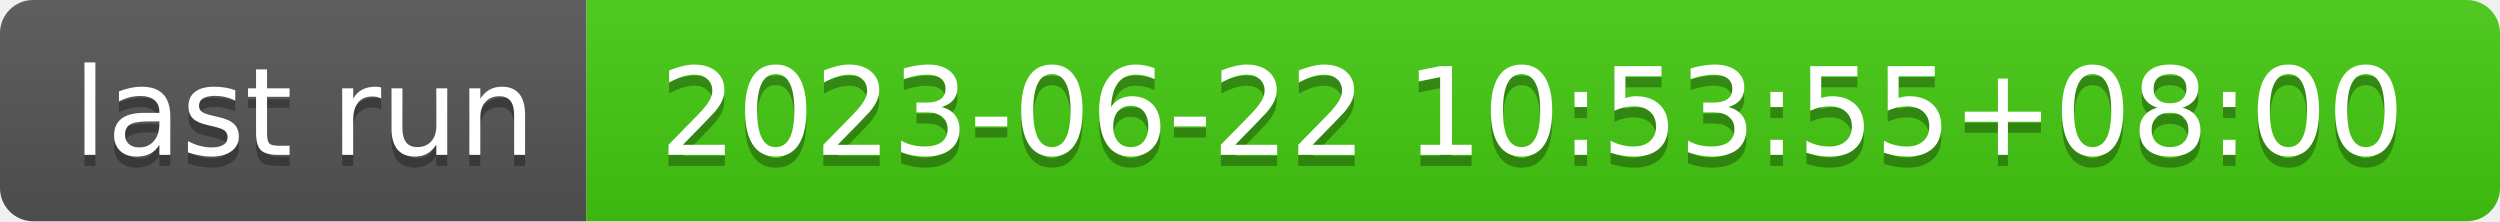
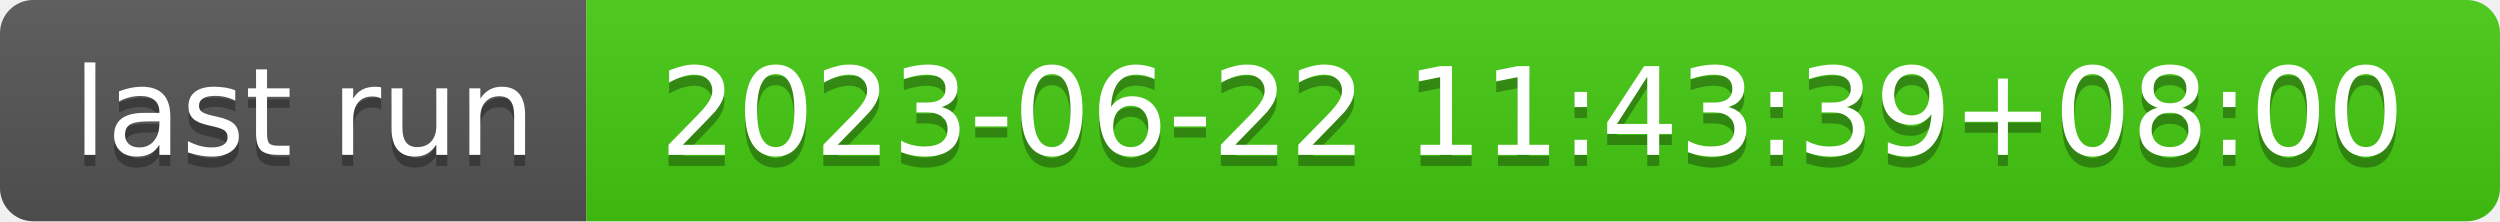
- <svg xmlns="http://www.w3.org/2000/svg" width="226" height="20" role="img" aria-label="last run: 2023-06-22 10:53:55+08:00">
+ <svg xmlns="http://www.w3.org/2000/svg" width="226" height="20" role="img" aria-label="last run: 2023-06-22 11:43:39+08:00">
  <linearGradient id="s" x2="0" y2="100%">
    <stop offset="0" stop-color="#bbb" stop-opacity=".1" />
    <stop offset="1" stop-opacity=".1" />
  </linearGradient>
  <clipPath id="r">
    <rect width="226" height="20" rx="3" fill="#fff" />
  </clipPath>
  <g clip-path="url(#r)">
    <rect width="53" height="20" fill="#555" />
    <rect x="53" width="173" height="20" fill="#4c1" />
    <rect width="226" height="20" fill="url(#s)" />
  </g>
  <g fill="#fff" text-anchor="middle" font-family="Verdana,Geneva,DejaVu Sans,sans-serif" text-rendering="geometricPrecision" font-size="110">
    <text aria-hidden="true" x="275" y="150" fill="#010101" fill-opacity=".3" transform="scale(.1)" textLength="430">last run</text>
    <text x="275" y="140" transform="scale(.1)" fill="#fff" textLength="430">last run</text>
-     <text aria-hidden="true" x="1385" y="150" fill="#010101" fill-opacity=".3" transform="scale(.1)" textLength="1630">2023-06-22 10:53:55+08:00</text>
-     <text x="1385" y="140" transform="scale(.1)" fill="#fff" textLength="1630">2023-06-22 10:53:55+08:00</text>
+     <text aria-hidden="true" x="1385" y="150" fill="#010101" fill-opacity=".3" transform="scale(.1)" textLength="1630">2023-06-22 11:43:39+08:00</text>
+     <text x="1385" y="140" transform="scale(.1)" fill="#fff" textLength="1630">2023-06-22 11:43:39+08:00</text>
  </g>
</svg>
